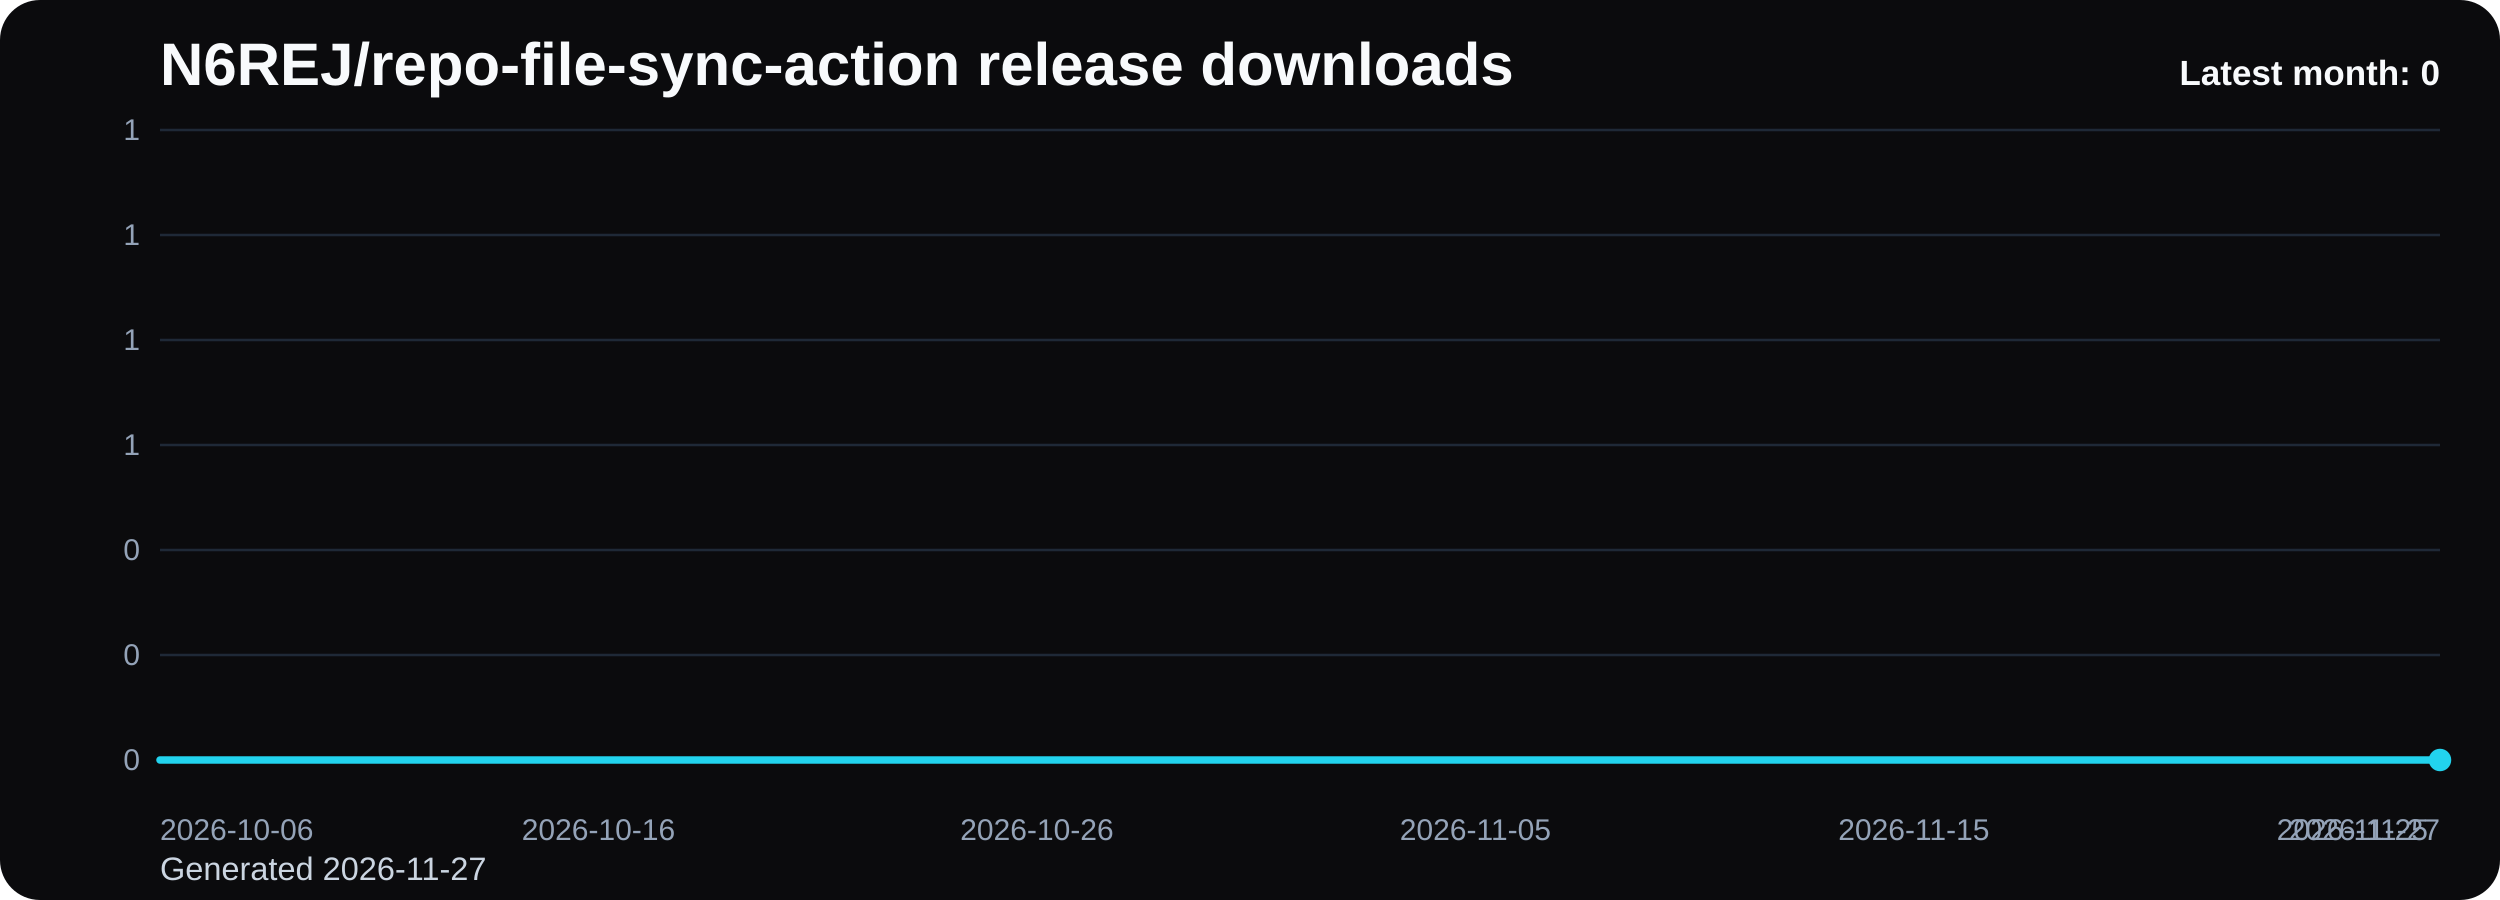
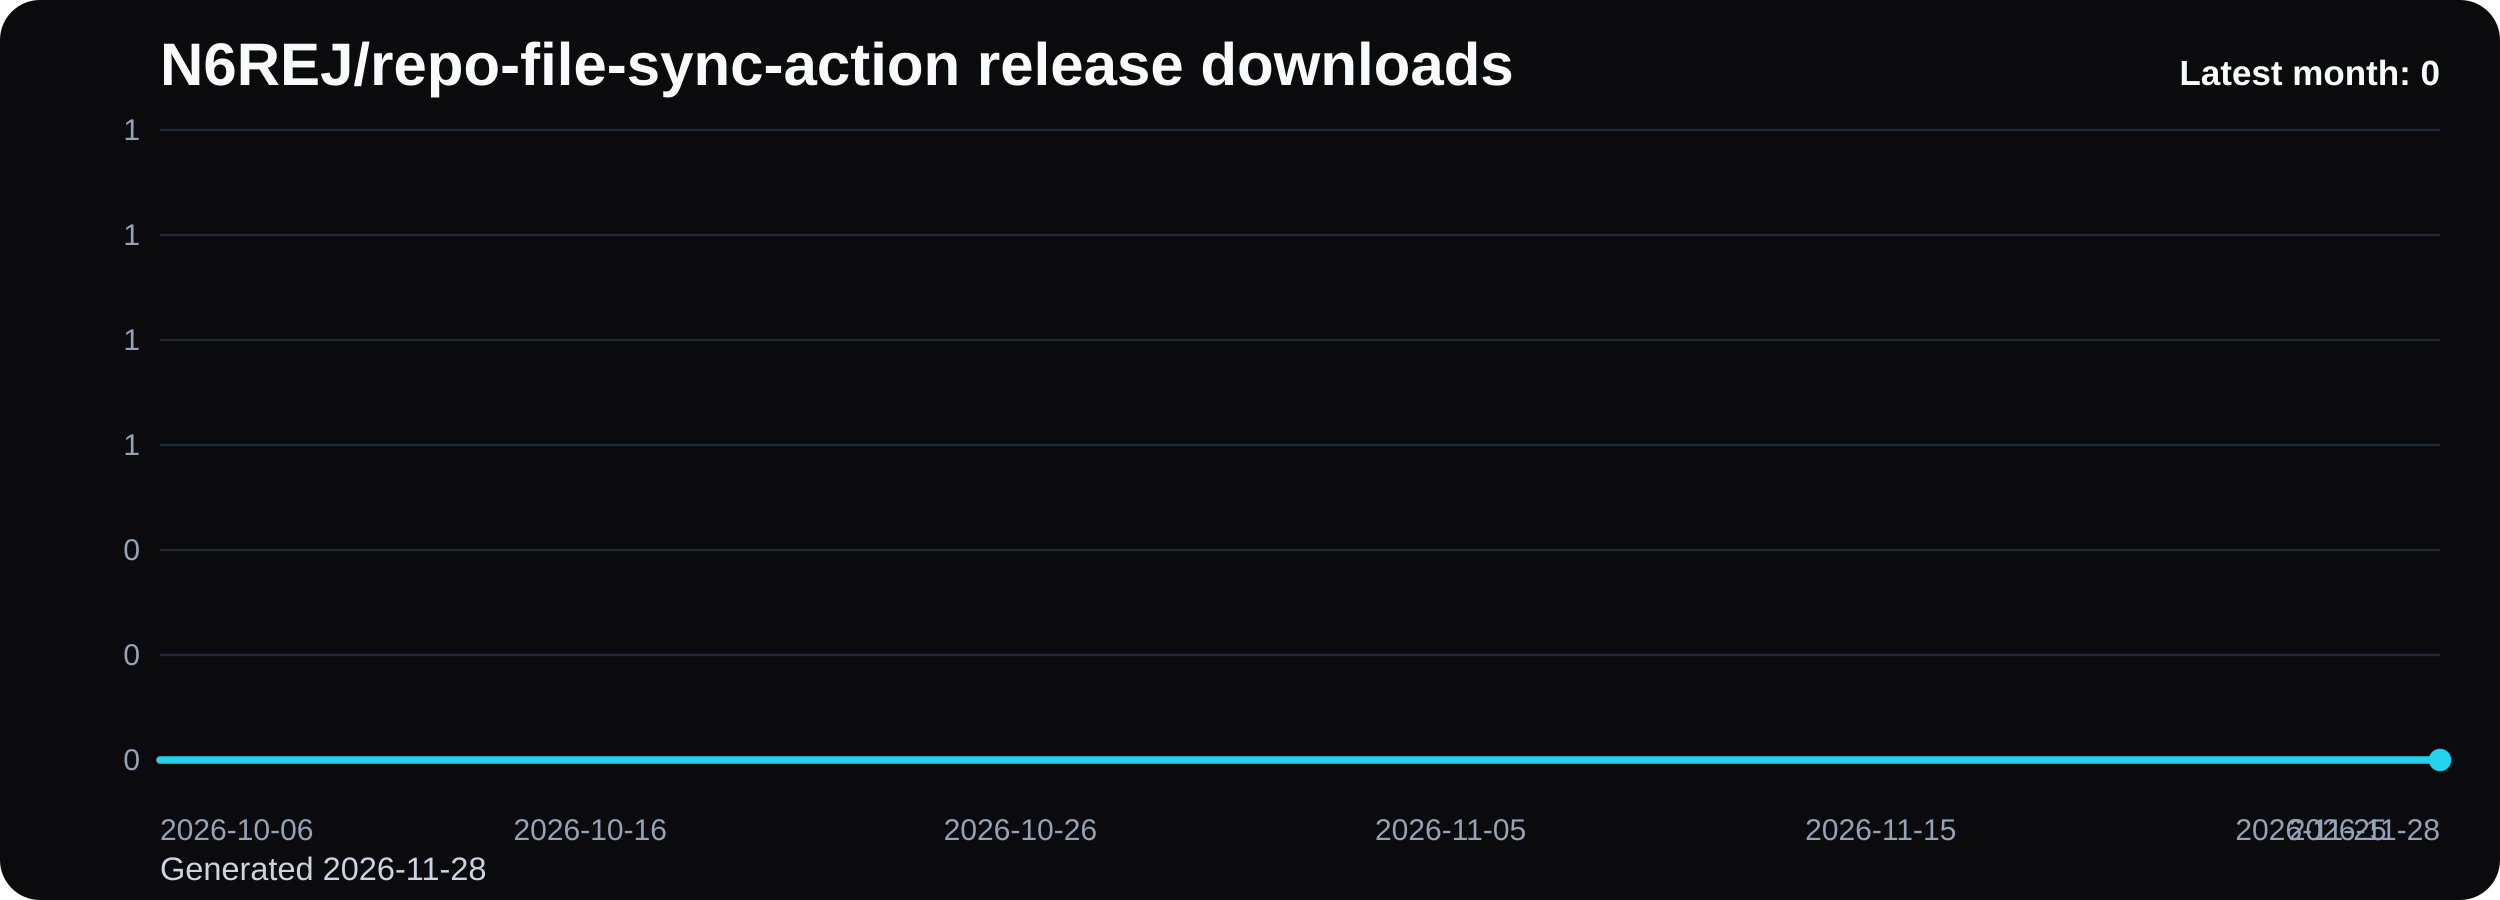
<svg xmlns="http://www.w3.org/2000/svg" viewBox="0 0 1000 360" role="img" aria-label="N6REJ/repo-file-sync-action release downloads chart">
  <defs>
    <linearGradient id="fill-monthly-black" x1="0" y1="0" x2="0" y2="1">
      <stop offset="0%" stop-color="#22d3ee" stop-opacity="0.32" />
      <stop offset="100%" stop-color="#22d3ee" stop-opacity="0.05" />
    </linearGradient>
    <style>
      .bg { fill: #0b0b0d; }
      .title { font: 700 24px Arial, sans-serif; fill: #f8fafc; }
      .sub { font: 400 13px Arial, sans-serif; fill: #cbd5e1; }
      .grid { stroke: #1f2937; stroke-width: 1; }
      .axis { font: 400 12px Arial, sans-serif; fill: #94a3b8; }
      .line { fill: none; stroke: #22d3ee; stroke-width: 3; stroke-linecap: round; stroke-linejoin: round; }
      .dot { fill: #22d3ee; }
      .value { font: 600 11px Arial, sans-serif; fill: #cbd5e1; }
      .latest { font: 700 14px Arial, sans-serif; fill: #f8fafc; }
    </style>
  </defs>
  <rect class="bg" x="0" y="0" width="1000" height="360" rx="16" />
  <text class="title" x="64" y="34">N6REJ/repo-file-sync-action release downloads</text>
-   <text class="sub" x="64" y="352">Generated 2026-11-27</text>
+   <text class="sub" x="64" y="352">Generated 2026-11-28</text>
  <line x1="64" y1="52.00" x2="976" y2="52.00" class="grid" />
  <text x="56" y="56.00" text-anchor="end" class="axis">1</text>
  <line x1="64" y1="94.00" x2="976" y2="94.00" class="grid" />
  <text x="56" y="98.00" text-anchor="end" class="axis">1</text>
  <line x1="64" y1="136.00" x2="976" y2="136.00" class="grid" />
  <text x="56" y="140.00" text-anchor="end" class="axis">1</text>
  <line x1="64" y1="178.00" x2="976" y2="178.00" class="grid" />
  <text x="56" y="182.00" text-anchor="end" class="axis">1</text>
  <line x1="64" y1="220.00" x2="976" y2="220.00" class="grid" />
  <text x="56" y="224.00" text-anchor="end" class="axis">0</text>
  <line x1="64" y1="262.00" x2="976" y2="262.00" class="grid" />
  <text x="56" y="266.00" text-anchor="end" class="axis">0</text>
  <line x1="64" y1="304.00" x2="976" y2="304.00" class="grid" />
  <text x="56" y="308.00" text-anchor="end" class="axis">0</text>
-   <path d="M 64.00 304 L 64.00 304.00 L 81.54 304.00 L 99.08 304.00 L 116.62 304.00 L 134.15 304.00 L 151.69 304.00 L 169.23 304.00 L 186.77 304.00 L 204.31 304.00 L 221.85 304.00 L 239.38 304.00 L 256.92 304.00 L 274.46 304.00 L 292.00 304.00 L 309.54 304.00 L 327.08 304.00 L 344.62 304.00 L 362.15 304.00 L 379.69 304.00 L 397.23 304.00 L 414.77 304.00 L 432.31 304.00 L 449.85 304.00 L 467.38 304.00 L 484.92 304.00 L 502.46 304.00 L 520.00 304.00 L 537.54 304.00 L 555.08 304.00 L 572.62 304.00 L 590.15 304.00 L 607.69 304.00 L 625.23 304.00 L 642.77 304.00 L 660.31 304.00 L 677.85 304.00 L 695.38 304.00 L 712.92 304.00 L 730.46 304.00 L 748.00 304.00 L 765.54 304.00 L 783.08 304.00 L 800.62 304.00 L 818.15 304.00 L 835.69 304.00 L 853.23 304.00 L 870.77 304.00 L 888.31 304.00 L 905.85 304.00 L 923.38 304.00 L 940.92 304.00 L 958.46 304.00 L 976.00 304.00 L 976.00 304 Z" fill="url(#fill-monthly-black)" />
-   <polyline class="line" points="64.00,304.00 81.54,304.00 99.08,304.00 116.62,304.00 134.15,304.00 151.69,304.00 169.23,304.00 186.77,304.00 204.31,304.00 221.85,304.00 239.38,304.00 256.92,304.00 274.46,304.00 292.00,304.00 309.54,304.00 327.08,304.00 344.62,304.00 362.15,304.00 379.69,304.00 397.23,304.00 414.77,304.00 432.31,304.00 449.85,304.00 467.38,304.00 484.92,304.00 502.46,304.00 520.00,304.00 537.54,304.00 555.08,304.00 572.62,304.00 590.15,304.00 607.69,304.00 625.23,304.00 642.77,304.00 660.31,304.00 677.85,304.00 695.38,304.00 712.92,304.00 730.46,304.00 748.00,304.00 765.54,304.00 783.08,304.00 800.62,304.00 818.15,304.00 835.69,304.00 853.23,304.00 870.77,304.00 888.31,304.00 905.85,304.00 923.38,304.00 940.92,304.00 958.46,304.00 976.00,304.00" />
+   <path d="M 64.00 304 L 64.00 304.00 L 81.21 304.00 L 98.42 304.00 L 115.62 304.00 L 132.83 304.00 L 150.04 304.00 L 167.25 304.00 L 184.45 304.00 L 201.66 304.00 L 218.87 304.00 L 236.08 304.00 L 253.28 304.00 L 270.49 304.00 L 287.70 304.00 L 304.91 304.00 L 322.11 304.00 L 339.32 304.00 L 356.53 304.00 L 373.74 304.00 L 390.94 304.00 L 408.15 304.00 L 425.36 304.00 L 442.57 304.00 L 459.77 304.00 L 476.98 304.00 L 494.19 304.00 L 511.40 304.00 L 528.60 304.00 L 545.81 304.00 L 563.02 304.00 L 580.23 304.00 L 597.43 304.00 L 614.64 304.00 L 631.85 304.00 L 649.06 304.00 L 666.26 304.00 L 683.47 304.00 L 700.68 304.00 L 717.89 304.00 L 735.09 304.00 L 752.30 304.00 L 769.51 304.00 L 786.72 304.00 L 803.92 304.00 L 821.13 304.00 L 838.34 304.00 L 855.55 304.00 L 872.75 304.00 L 889.96 304.00 L 907.17 304.00 L 924.38 304.00 L 941.58 304.00 L 958.79 304.00 L 976.00 304.00 L 976.00 304 Z" fill="url(#fill-monthly-black)" />
+   <polyline class="line" points="64.00,304.00 81.21,304.00 98.42,304.00 115.62,304.00 132.83,304.00 150.04,304.00 167.25,304.00 184.45,304.00 201.66,304.00 218.87,304.00 236.08,304.00 253.28,304.00 270.49,304.00 287.70,304.00 304.91,304.00 322.11,304.00 339.32,304.00 356.53,304.00 373.74,304.00 390.94,304.00 408.15,304.00 425.36,304.00 442.57,304.00 459.77,304.00 476.98,304.00 494.19,304.00 511.40,304.00 528.60,304.00 545.81,304.00 563.02,304.00 580.23,304.00 597.43,304.00 614.64,304.00 631.85,304.00 649.06,304.00 666.26,304.00 683.47,304.00 700.68,304.00 717.89,304.00 735.09,304.00 752.30,304.00 769.51,304.00 786.72,304.00 803.92,304.00 821.13,304.00 838.34,304.00 855.55,304.00 872.75,304.00 889.96,304.00 907.17,304.00 924.38,304.00 941.58,304.00 958.79,304.00 976.00,304.00" />
  <circle class="dot" cx="976.00" cy="304.00" r="4.5" />
  <text class="axis" x="64.00" y="336" text-anchor="start">2026-10-06</text>
-   <text class="axis" x="239.38" y="336" text-anchor="middle">2026-10-16</text>
-   <text class="axis" x="414.77" y="336" text-anchor="middle">2026-10-26</text>
-   <text class="axis" x="590.15" y="336" text-anchor="middle">2026-11-05</text>
-   <text class="axis" x="765.54" y="336" text-anchor="middle">2026-11-15</text>
-   <text class="axis" x="940.92" y="336" text-anchor="middle">2026-11-25</text>
-   <text class="axis" x="976.00" y="336" text-anchor="end">2026-11-27</text>
+   <text class="axis" x="236.08" y="336" text-anchor="middle">2026-10-16</text>
+   <text class="axis" x="408.15" y="336" text-anchor="middle">2026-10-26</text>
+   <text class="axis" x="580.23" y="336" text-anchor="middle">2026-11-05</text>
+   <text class="axis" x="752.30" y="336" text-anchor="middle">2026-11-15</text>
+   <text class="axis" x="924.38" y="336" text-anchor="middle">2026-11-25</text>
+   <text class="axis" x="976.00" y="336" text-anchor="end">2026-11-28</text>
  <text class="latest" x="976" y="34" text-anchor="end">Latest month: 0</text>
</svg>
